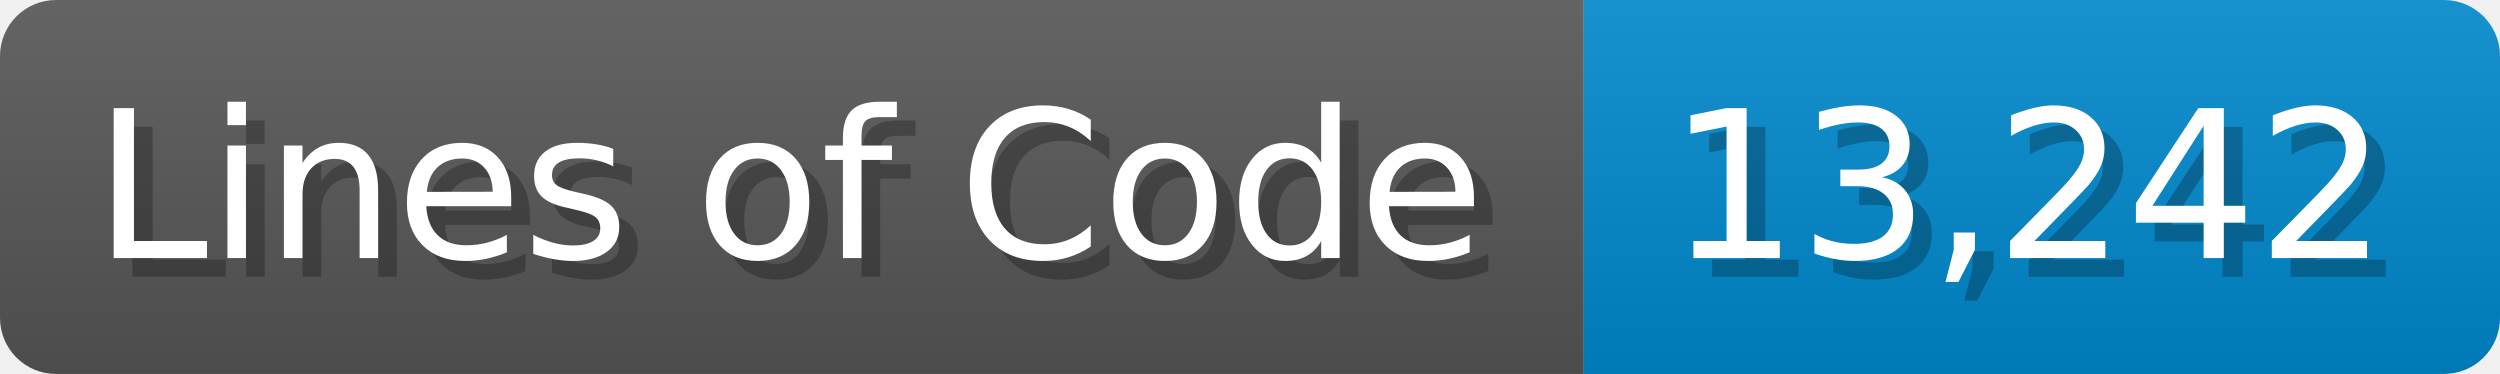
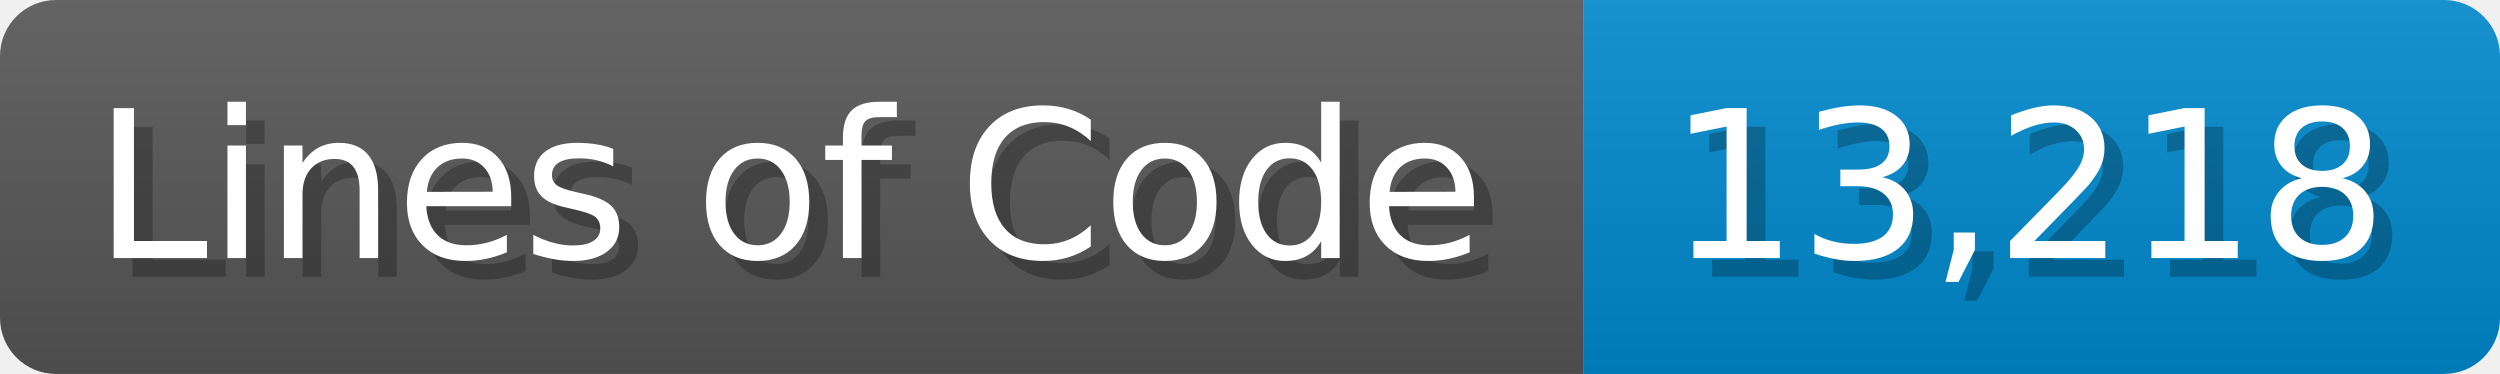
<svg xmlns="http://www.w3.org/2000/svg" width="133.7" height="20" viewBox="0 0 1337 200">
  <linearGradient id="a" x2="0" y2="100%">
    <stop offset="0" stop-opacity=".1" stop-color="#EEE" />
    <stop offset="1" stop-opacity=".1" />
  </linearGradient>
  <mask id="m">
    <rect width="1337" height="200" rx="30" fill="#FFF" />
  </mask>
  <g mask="url(#m)">
    <rect width="847" height="200" fill="#555" />
    <rect width="490" height="200" fill="#08C" x="847" />
    <rect width="1337" height="200" fill="url(#a)" />
  </g>
  <g fill="#fff" text-anchor="start" font-family="Verdana,DejaVu Sans,sans-serif" font-size="110">
    <text x="60" y="148" textLength="747" fill="#000" opacity="0.25">Lines of Code</text>
    <text x="50" y="138" textLength="747">Lines of Code</text>
-     <text x="902" y="148" textLength="390" fill="#000" opacity="0.25">13,242</text>
-     <text x="892" y="138" textLength="390">13,242</text>
+     <text x="902" y="148" textLength="390" fill="#000" opacity="0.25">13,218</text>
+     <text x="892" y="138" textLength="390">13,218</text>
  </g>
</svg>
